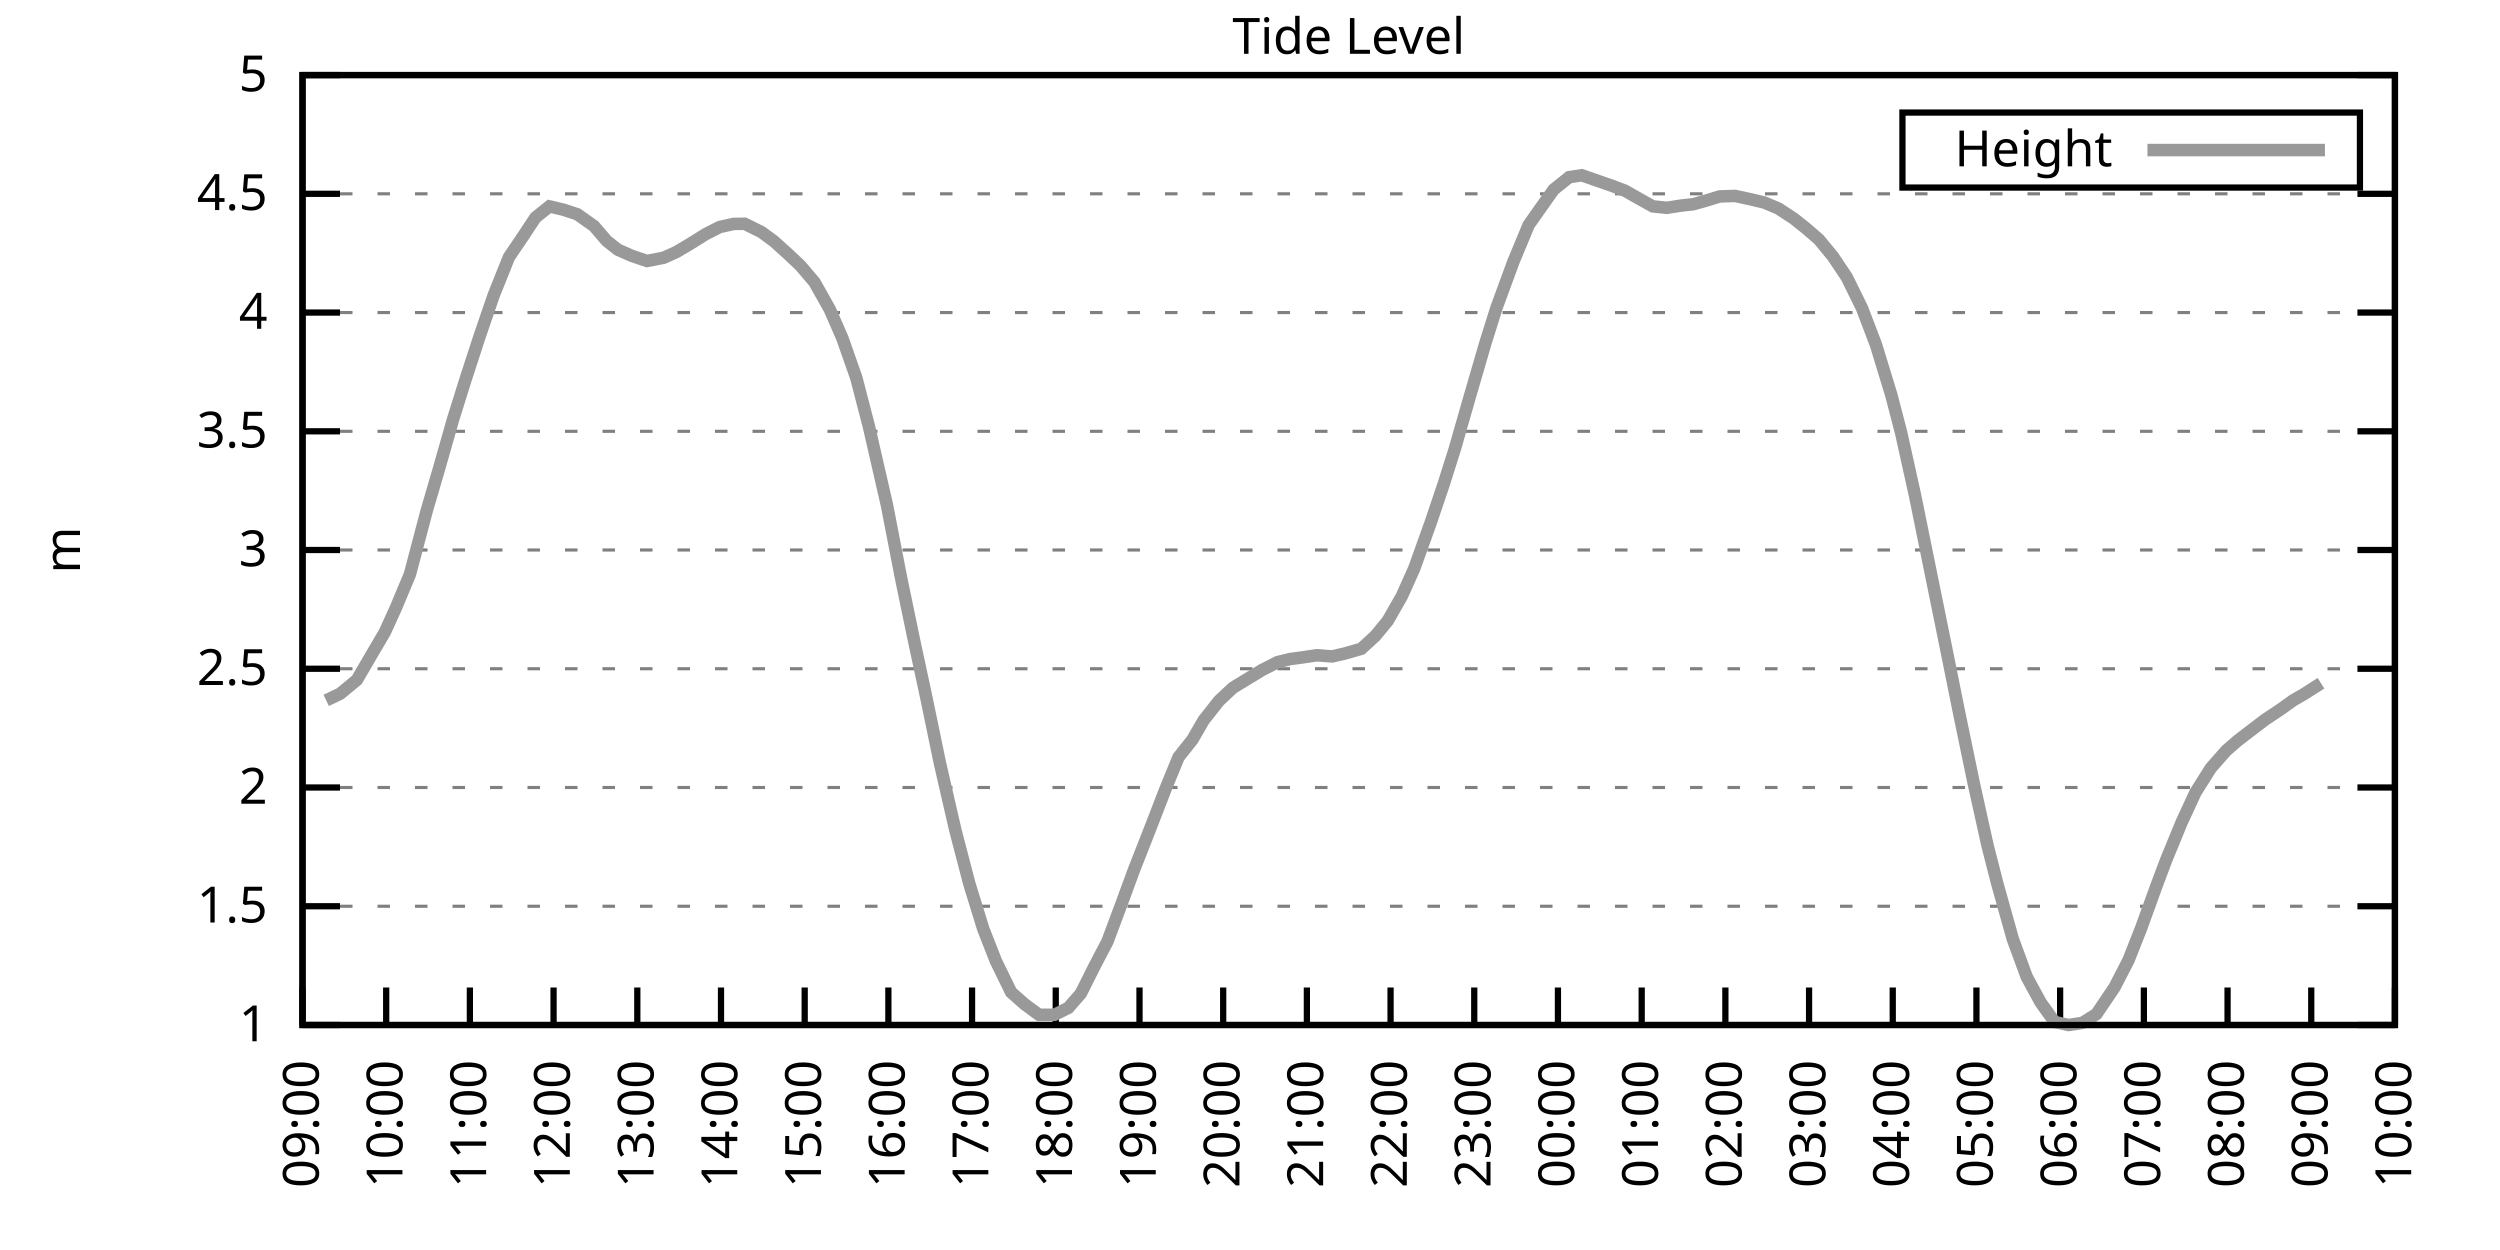
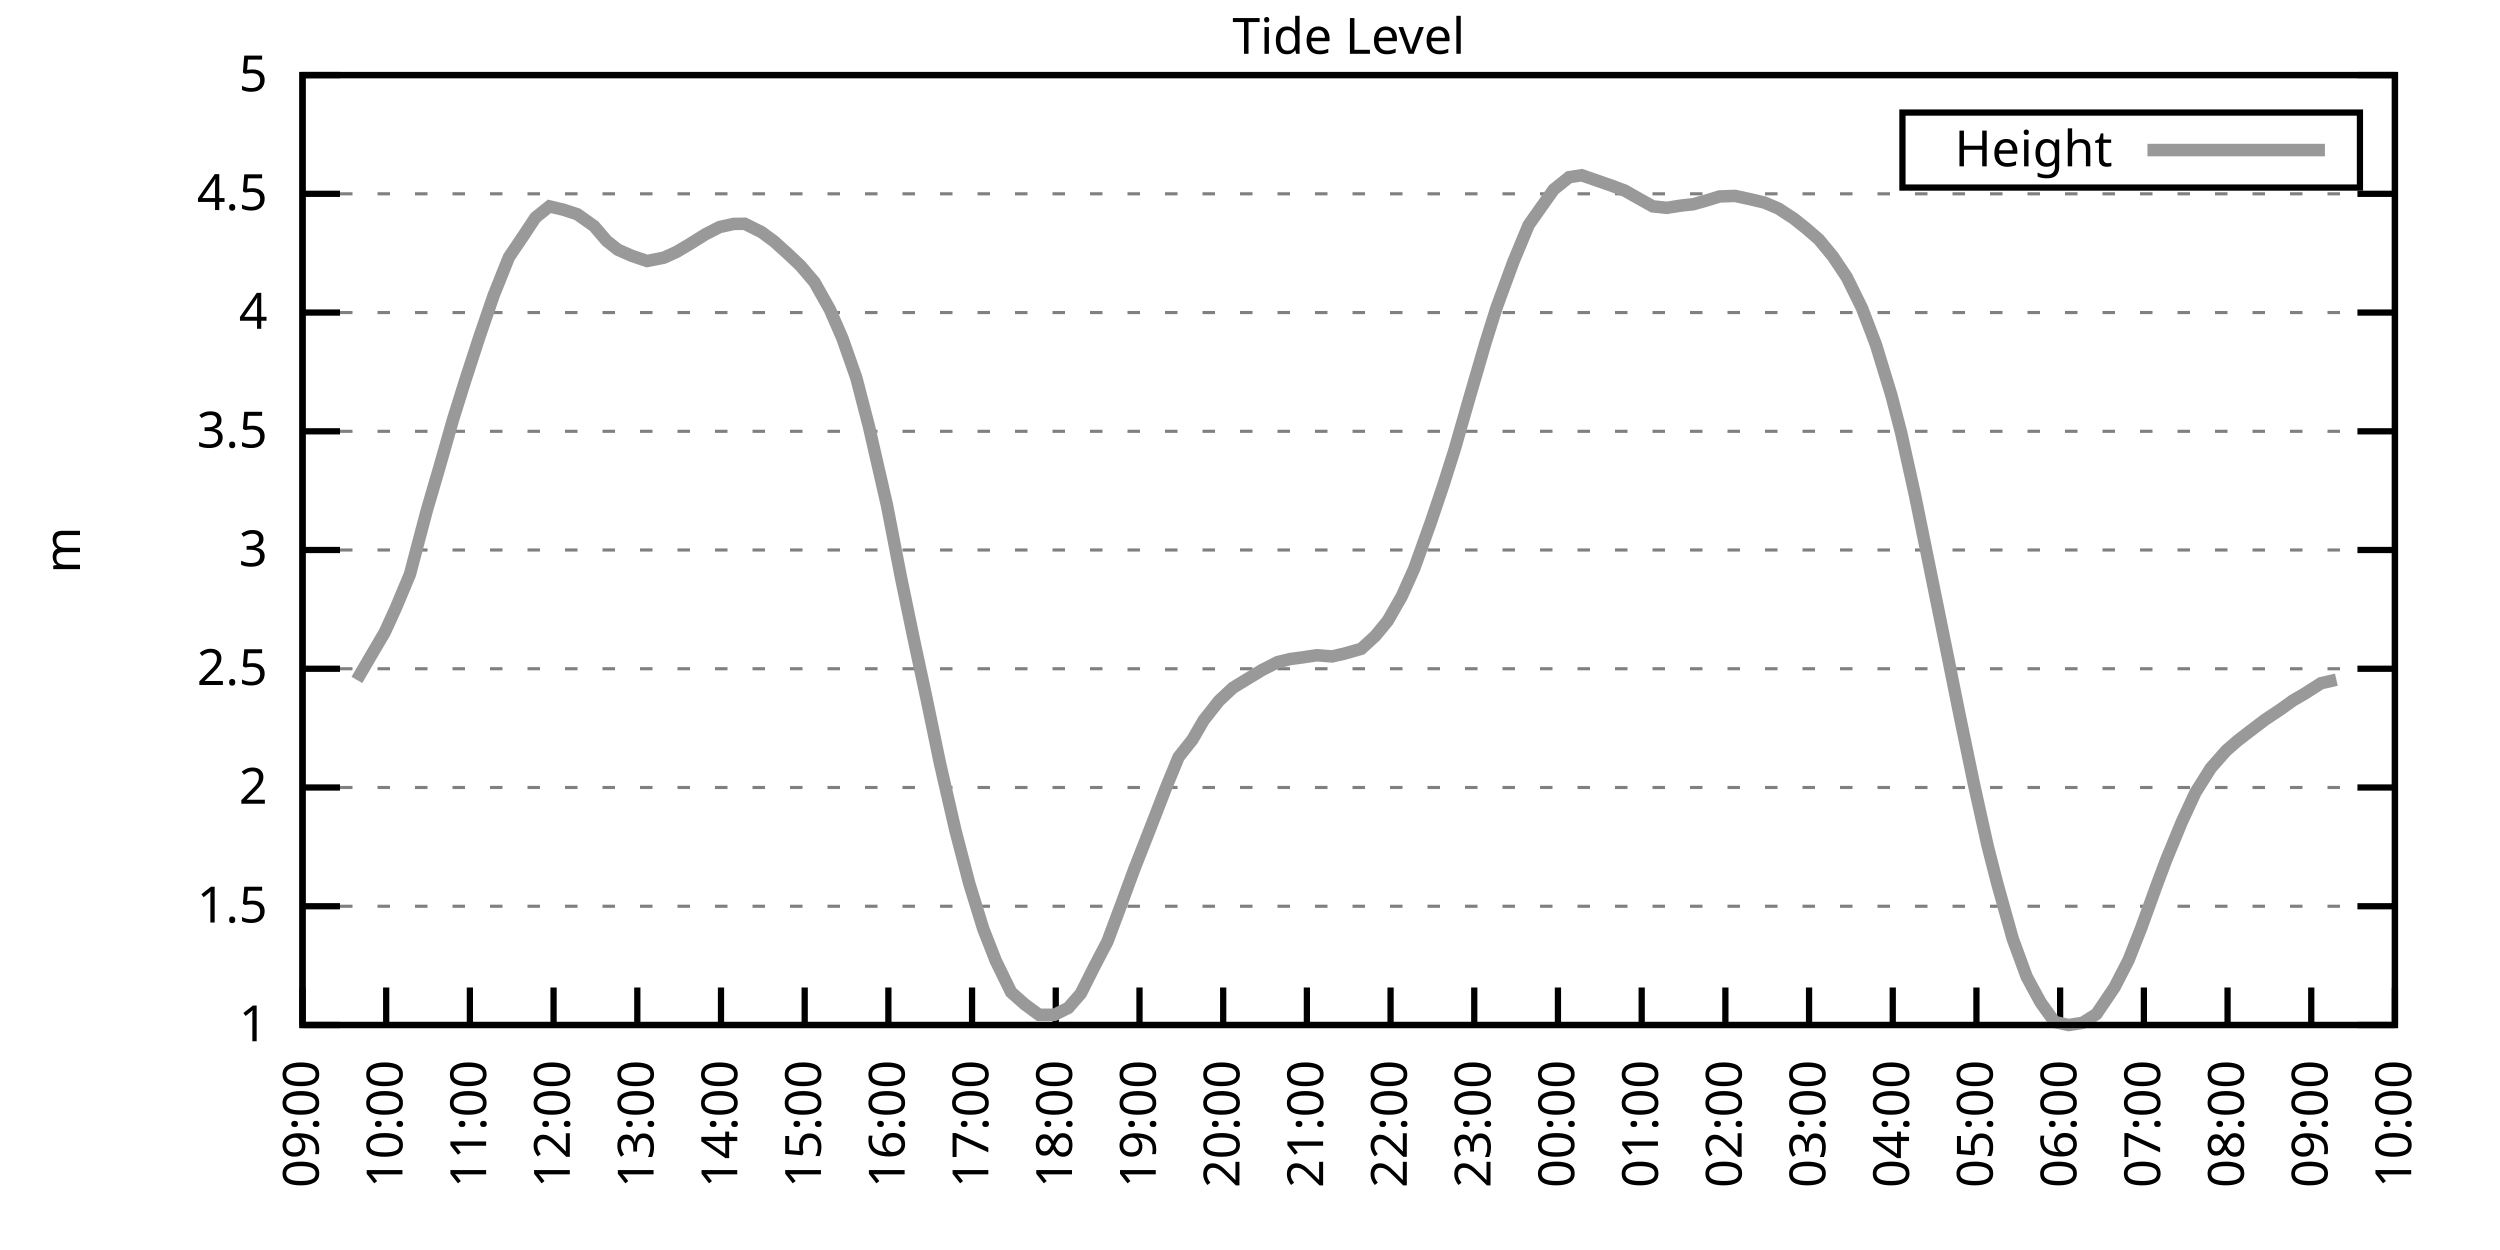
<svg xmlns="http://www.w3.org/2000/svg" xmlns:xlink="http://www.w3.org/1999/xlink" width="400" height="200" viewBox="0 0 400 200">
  <g id="gnuplot_canvas">
    <rect x="0" y="0" width="400" height="200" fill="none" />
    <defs>
      <circle id="gpDot" r="0.5" stroke-width="0.5" stroke="currentColor" />
      <path id="gpPt0" stroke-width="0.333" stroke="currentColor" d="M-1,0 h2 M0,-1 v2" />
      <path id="gpPt1" stroke-width="0.333" stroke="currentColor" d="M-1,-1 L1,1 M1,-1 L-1,1" />
      <path id="gpPt2" stroke-width="0.333" stroke="currentColor" d="M-1,0 L1,0 M0,-1 L0,1 M-1,-1 L1,1 M-1,1 L1,-1" />
      <rect id="gpPt3" stroke-width="0.333" stroke="currentColor" x="-1" y="-1" width="2" height="2" />
      <rect id="gpPt4" stroke-width="0.333" stroke="currentColor" fill="currentColor" x="-1" y="-1" width="2" height="2" />
      <circle id="gpPt5" stroke-width="0.333" stroke="currentColor" cx="0" cy="0" r="1" />
      <use xlink:href="#gpPt5" id="gpPt6" fill="currentColor" stroke="none" />
      <path id="gpPt7" stroke-width="0.333" stroke="currentColor" d="M0,-1.33 L-1.33,0.67 L1.33,0.67 z" />
      <use xlink:href="#gpPt7" id="gpPt8" fill="currentColor" stroke="none" />
      <use xlink:href="#gpPt7" id="gpPt9" stroke="currentColor" transform="rotate(180)" />
      <use xlink:href="#gpPt9" id="gpPt10" fill="currentColor" stroke="none" />
      <use xlink:href="#gpPt3" id="gpPt11" stroke="currentColor" transform="rotate(45)" />
      <use xlink:href="#gpPt11" id="gpPt12" fill="currentColor" stroke="none" />
      <path id="gpPt13" stroke-width="0.333" stroke="currentColor" d="M0,1.330 L1.265,0.411 L0.782,-1.067 L-0.782,-1.076 L-1.265,0.411 z" />
      <use xlink:href="#gpPt13" id="gpPt14" fill="currentColor" stroke="none" />
      <filter id="textbox" filterUnits="objectBoundingBox" x="0" y="0" height="1" width="1">
        <feFlood flood-color="white" flood-opacity="1" result="bgnd" />
        <feComposite in="SourceGraphic" in2="bgnd" operator="atop" />
      </filter>
      <filter id="greybox" filterUnits="objectBoundingBox" x="0" y="0" height="1" width="1">
        <feFlood flood-color="lightgrey" flood-opacity="1" result="grey" />
        <feComposite in="SourceGraphic" in2="grey" operator="atop" />
      </filter>
    </defs>
    <g fill="none" color="white" stroke="currentColor" stroke-width="1.00" stroke-linecap="butt" stroke-linejoin="miter">
</g>
    <g fill="none" color="black" stroke="currentColor" stroke-width="1.00" stroke-linecap="butt" stroke-linejoin="miter">
      <g stroke="none" shape-rendering="crispEdges">
        <polygon fill="rgb(255, 255, 255)" points="48.40,164.00 383.18,164.00 383.18,12.02 48.40,12.02 " />
      </g>
    </g>
    <g fill="none" color="black" stroke="currentColor" stroke-width="1.00" stroke-linecap="butt" stroke-linejoin="miter">
</g>
    <g fill="none" color="black" stroke="black" stroke-width="0.50" stroke-linecap="butt" stroke-linejoin="miter">
</g>
    <g fill="none" color="gray" stroke="currentColor" stroke-width="0.50" stroke-linecap="butt" stroke-linejoin="miter">
      <path stroke="gray" stroke-dasharray="2,4" class="gridline" d="M48.40,164.00 L383.19,164.00  " />
    </g>
    <g fill="none" color="gray" stroke="gray" stroke-width="1.00" stroke-linecap="butt" stroke-linejoin="miter">
</g>
    <g fill="none" color="black" stroke="currentColor" stroke-width="1.00" stroke-linecap="butt" stroke-linejoin="miter">
      <path stroke="black" d="M48.40,164.00 L54.40,164.00 M383.19,164.00 L377.19,164.00  " />
      <g transform="translate(42.80,166.60)" stroke="none" fill="black" font-family="Sans" font-size="8.00" text-anchor="end">
        <text>
          <tspan font-family="Sans"> 1</tspan>
        </text>
      </g>
    </g>
    <g fill="none" color="black" stroke="currentColor" stroke-width="1.00" stroke-linecap="butt" stroke-linejoin="miter">
</g>
    <g fill="none" color="black" stroke="black" stroke-width="0.50" stroke-linecap="butt" stroke-linejoin="miter">
</g>
    <g fill="none" color="gray" stroke="currentColor" stroke-width="0.50" stroke-linecap="butt" stroke-linejoin="miter">
      <path stroke="gray" stroke-dasharray="2,4" class="gridline" d="M48.40,145.00 L383.19,145.00  " />
    </g>
    <g fill="none" color="gray" stroke="gray" stroke-width="1.00" stroke-linecap="butt" stroke-linejoin="miter">
</g>
    <g fill="none" color="black" stroke="currentColor" stroke-width="1.00" stroke-linecap="butt" stroke-linejoin="miter">
      <path stroke="black" d="M48.40,145.00 L54.40,145.00 M383.19,145.00 L377.19,145.00  " />
      <g transform="translate(42.80,147.60)" stroke="none" fill="black" font-family="Sans" font-size="8.00" text-anchor="end">
        <text>
          <tspan font-family="Sans"> 1.5</tspan>
        </text>
      </g>
    </g>
    <g fill="none" color="black" stroke="currentColor" stroke-width="1.00" stroke-linecap="butt" stroke-linejoin="miter">
</g>
    <g fill="none" color="black" stroke="black" stroke-width="0.50" stroke-linecap="butt" stroke-linejoin="miter">
</g>
    <g fill="none" color="gray" stroke="currentColor" stroke-width="0.50" stroke-linecap="butt" stroke-linejoin="miter">
      <path stroke="gray" stroke-dasharray="2,4" class="gridline" d="M48.40,126.00 L383.19,126.00  " />
    </g>
    <g fill="none" color="gray" stroke="gray" stroke-width="1.00" stroke-linecap="butt" stroke-linejoin="miter">
</g>
    <g fill="none" color="black" stroke="currentColor" stroke-width="1.00" stroke-linecap="butt" stroke-linejoin="miter">
      <path stroke="black" d="M48.40,126.00 L54.40,126.00 M383.19,126.00 L377.19,126.00  " />
      <g transform="translate(42.80,128.60)" stroke="none" fill="black" font-family="Sans" font-size="8.00" text-anchor="end">
        <text>
          <tspan font-family="Sans"> 2</tspan>
        </text>
      </g>
    </g>
    <g fill="none" color="black" stroke="currentColor" stroke-width="1.00" stroke-linecap="butt" stroke-linejoin="miter">
</g>
    <g fill="none" color="black" stroke="black" stroke-width="0.50" stroke-linecap="butt" stroke-linejoin="miter">
</g>
    <g fill="none" color="gray" stroke="currentColor" stroke-width="0.50" stroke-linecap="butt" stroke-linejoin="miter">
      <path stroke="gray" stroke-dasharray="2,4" class="gridline" d="M48.40,107.00 L383.19,107.00  " />
    </g>
    <g fill="none" color="gray" stroke="gray" stroke-width="1.00" stroke-linecap="butt" stroke-linejoin="miter">
</g>
    <g fill="none" color="black" stroke="currentColor" stroke-width="1.00" stroke-linecap="butt" stroke-linejoin="miter">
      <path stroke="black" d="M48.40,107.00 L54.40,107.00 M383.19,107.00 L377.19,107.00  " />
      <g transform="translate(42.80,109.60)" stroke="none" fill="black" font-family="Sans" font-size="8.00" text-anchor="end">
        <text>
          <tspan font-family="Sans"> 2.5</tspan>
        </text>
      </g>
    </g>
    <g fill="none" color="black" stroke="currentColor" stroke-width="1.00" stroke-linecap="butt" stroke-linejoin="miter">
</g>
    <g fill="none" color="black" stroke="black" stroke-width="0.50" stroke-linecap="butt" stroke-linejoin="miter">
</g>
    <g fill="none" color="gray" stroke="currentColor" stroke-width="0.50" stroke-linecap="butt" stroke-linejoin="miter">
      <path stroke="gray" stroke-dasharray="2,4" class="gridline" d="M48.40,88.00 L383.19,88.00  " />
    </g>
    <g fill="none" color="gray" stroke="gray" stroke-width="1.00" stroke-linecap="butt" stroke-linejoin="miter">
</g>
    <g fill="none" color="black" stroke="currentColor" stroke-width="1.00" stroke-linecap="butt" stroke-linejoin="miter">
      <path stroke="black" d="M48.40,88.00 L54.40,88.00 M383.19,88.00 L377.19,88.00  " />
      <g transform="translate(42.80,90.60)" stroke="none" fill="black" font-family="Sans" font-size="8.00" text-anchor="end">
        <text>
          <tspan font-family="Sans"> 3</tspan>
        </text>
      </g>
    </g>
    <g fill="none" color="black" stroke="currentColor" stroke-width="1.00" stroke-linecap="butt" stroke-linejoin="miter">
</g>
    <g fill="none" color="black" stroke="black" stroke-width="0.50" stroke-linecap="butt" stroke-linejoin="miter">
</g>
    <g fill="none" color="gray" stroke="currentColor" stroke-width="0.50" stroke-linecap="butt" stroke-linejoin="miter">
      <path stroke="gray" stroke-dasharray="2,4" class="gridline" d="M48.40,69.01 L383.19,69.01  " />
    </g>
    <g fill="none" color="gray" stroke="gray" stroke-width="1.00" stroke-linecap="butt" stroke-linejoin="miter">
</g>
    <g fill="none" color="black" stroke="currentColor" stroke-width="1.00" stroke-linecap="butt" stroke-linejoin="miter">
      <path stroke="black" d="M48.40,69.01 L54.40,69.01 M383.19,69.01 L377.19,69.01  " />
      <g transform="translate(42.80,71.61)" stroke="none" fill="black" font-family="Sans" font-size="8.00" text-anchor="end">
        <text>
          <tspan font-family="Sans"> 3.5</tspan>
        </text>
      </g>
    </g>
    <g fill="none" color="black" stroke="currentColor" stroke-width="1.00" stroke-linecap="butt" stroke-linejoin="miter">
</g>
    <g fill="none" color="black" stroke="black" stroke-width="0.50" stroke-linecap="butt" stroke-linejoin="miter">
</g>
    <g fill="none" color="gray" stroke="currentColor" stroke-width="0.50" stroke-linecap="butt" stroke-linejoin="miter">
      <path stroke="gray" stroke-dasharray="2,4" class="gridline" d="M48.40,50.01 L383.19,50.01  " />
    </g>
    <g fill="none" color="gray" stroke="gray" stroke-width="1.00" stroke-linecap="butt" stroke-linejoin="miter">
</g>
    <g fill="none" color="black" stroke="currentColor" stroke-width="1.00" stroke-linecap="butt" stroke-linejoin="miter">
      <path stroke="black" d="M48.40,50.01 L54.40,50.01 M383.19,50.01 L377.19,50.01  " />
      <g transform="translate(42.80,52.61)" stroke="none" fill="black" font-family="Sans" font-size="8.00" text-anchor="end">
        <text>
          <tspan font-family="Sans"> 4</tspan>
        </text>
      </g>
    </g>
    <g fill="none" color="black" stroke="currentColor" stroke-width="1.00" stroke-linecap="butt" stroke-linejoin="miter">
</g>
    <g fill="none" color="black" stroke="black" stroke-width="0.50" stroke-linecap="butt" stroke-linejoin="miter">
</g>
    <g fill="none" color="gray" stroke="currentColor" stroke-width="0.50" stroke-linecap="butt" stroke-linejoin="miter">
      <path stroke="gray" stroke-dasharray="2,4" class="gridline" d="M48.40,31.01 L383.19,31.01  " />
    </g>
    <g fill="none" color="gray" stroke="gray" stroke-width="1.00" stroke-linecap="butt" stroke-linejoin="miter">
</g>
    <g fill="none" color="black" stroke="currentColor" stroke-width="1.00" stroke-linecap="butt" stroke-linejoin="miter">
      <path stroke="black" d="M48.40,31.01 L54.40,31.01 M383.19,31.01 L377.19,31.01  " />
      <g transform="translate(42.80,33.61)" stroke="none" fill="black" font-family="Sans" font-size="8.00" text-anchor="end">
        <text>
          <tspan font-family="Sans"> 4.5</tspan>
        </text>
      </g>
    </g>
    <g fill="none" color="black" stroke="currentColor" stroke-width="1.00" stroke-linecap="butt" stroke-linejoin="miter">
</g>
    <g fill="none" color="black" stroke="black" stroke-width="0.50" stroke-linecap="butt" stroke-linejoin="miter">
</g>
    <g fill="none" color="gray" stroke="currentColor" stroke-width="0.50" stroke-linecap="butt" stroke-linejoin="miter">
      <path stroke="gray" stroke-dasharray="2,4" class="gridline" d="M48.40,12.01 L383.19,12.01  " />
    </g>
    <g fill="none" color="gray" stroke="gray" stroke-width="1.00" stroke-linecap="butt" stroke-linejoin="miter">
</g>
    <g fill="none" color="black" stroke="currentColor" stroke-width="1.00" stroke-linecap="butt" stroke-linejoin="miter">
      <path stroke="black" d="M48.40,12.01 L54.40,12.01 M383.19,12.01 L377.19,12.01  " />
      <g transform="translate(42.80,14.61)" stroke="none" fill="black" font-family="Sans" font-size="8.00" text-anchor="end">
        <text>
          <tspan font-family="Sans"> 5</tspan>
        </text>
      </g>
    </g>
    <g fill="none" color="black" stroke="currentColor" stroke-width="1.00" stroke-linecap="butt" stroke-linejoin="miter">
      <path stroke="black" d="M48.40,164.00 L48.40,158.00  " />
      <g transform="translate(51.00,169.60) rotate(270.00)" stroke="none" fill="black" font-family="Sans" font-size="8.00" text-anchor="end">
        <text>
          <tspan font-family="Sans">09:00</tspan>
        </text>
      </g>
    </g>
    <g fill="none" color="black" stroke="currentColor" stroke-width="1.00" stroke-linecap="butt" stroke-linejoin="miter">
      <path stroke="black" d="M61.79,164.00 L61.79,158.00  " />
      <g transform="translate(64.39,169.60) rotate(270.00)" stroke="none" fill="black" font-family="Sans" font-size="8.00" text-anchor="end">
        <text>
          <tspan font-family="Sans">10:00</tspan>
        </text>
      </g>
    </g>
    <g fill="none" color="black" stroke="currentColor" stroke-width="1.00" stroke-linecap="butt" stroke-linejoin="miter">
      <path stroke="black" d="M75.18,164.00 L75.18,158.00  " />
      <g transform="translate(77.78,169.60) rotate(270.00)" stroke="none" fill="black" font-family="Sans" font-size="8.00" text-anchor="end">
        <text>
          <tspan font-family="Sans">11:00</tspan>
        </text>
      </g>
    </g>
    <g fill="none" color="black" stroke="currentColor" stroke-width="1.00" stroke-linecap="butt" stroke-linejoin="miter">
      <path stroke="black" d="M88.57,164.00 L88.57,158.00  " />
      <g transform="translate(91.17,169.60) rotate(270.00)" stroke="none" fill="black" font-family="Sans" font-size="8.00" text-anchor="end">
        <text>
          <tspan font-family="Sans">12:00</tspan>
        </text>
      </g>
    </g>
    <g fill="none" color="black" stroke="currentColor" stroke-width="1.00" stroke-linecap="butt" stroke-linejoin="miter">
      <path stroke="black" d="M101.97,164.00 L101.97,158.00  " />
      <g transform="translate(104.57,169.60) rotate(270.00)" stroke="none" fill="black" font-family="Sans" font-size="8.00" text-anchor="end">
        <text>
          <tspan font-family="Sans">13:00</tspan>
        </text>
      </g>
    </g>
    <g fill="none" color="black" stroke="currentColor" stroke-width="1.00" stroke-linecap="butt" stroke-linejoin="miter">
      <path stroke="black" d="M115.36,164.00 L115.36,158.00  " />
      <g transform="translate(117.96,169.60) rotate(270.00)" stroke="none" fill="black" font-family="Sans" font-size="8.00" text-anchor="end">
        <text>
          <tspan font-family="Sans">14:00</tspan>
        </text>
      </g>
    </g>
    <g fill="none" color="black" stroke="currentColor" stroke-width="1.00" stroke-linecap="butt" stroke-linejoin="miter">
      <path stroke="black" d="M128.75,164.00 L128.75,158.00  " />
      <g transform="translate(131.35,169.60) rotate(270.00)" stroke="none" fill="black" font-family="Sans" font-size="8.00" text-anchor="end">
        <text>
          <tspan font-family="Sans">15:00</tspan>
        </text>
      </g>
    </g>
    <g fill="none" color="black" stroke="currentColor" stroke-width="1.00" stroke-linecap="butt" stroke-linejoin="miter">
      <path stroke="black" d="M142.14,164.00 L142.14,158.00  " />
      <g transform="translate(144.74,169.60) rotate(270.00)" stroke="none" fill="black" font-family="Sans" font-size="8.00" text-anchor="end">
        <text>
          <tspan font-family="Sans">16:00</tspan>
        </text>
      </g>
    </g>
    <g fill="none" color="black" stroke="currentColor" stroke-width="1.00" stroke-linecap="butt" stroke-linejoin="miter">
      <path stroke="black" d="M155.53,164.00 L155.53,158.00  " />
      <g transform="translate(158.13,169.60) rotate(270.00)" stroke="none" fill="black" font-family="Sans" font-size="8.00" text-anchor="end">
        <text>
          <tspan font-family="Sans">17:00</tspan>
        </text>
      </g>
    </g>
    <g fill="none" color="black" stroke="currentColor" stroke-width="1.00" stroke-linecap="butt" stroke-linejoin="miter">
      <path stroke="black" d="M168.92,164.00 L168.92,158.00  " />
      <g transform="translate(171.52,169.60) rotate(270.00)" stroke="none" fill="black" font-family="Sans" font-size="8.00" text-anchor="end">
        <text>
          <tspan font-family="Sans">18:00</tspan>
        </text>
      </g>
    </g>
    <g fill="none" color="black" stroke="currentColor" stroke-width="1.00" stroke-linecap="butt" stroke-linejoin="miter">
      <path stroke="black" d="M182.32,164.00 L182.32,158.00  " />
      <g transform="translate(184.92,169.60) rotate(270.00)" stroke="none" fill="black" font-family="Sans" font-size="8.00" text-anchor="end">
        <text>
          <tspan font-family="Sans">19:00</tspan>
        </text>
      </g>
    </g>
    <g fill="none" color="black" stroke="currentColor" stroke-width="1.00" stroke-linecap="butt" stroke-linejoin="miter">
      <path stroke="black" d="M195.71,164.00 L195.71,158.00  " />
      <g transform="translate(198.31,169.60) rotate(270.00)" stroke="none" fill="black" font-family="Sans" font-size="8.00" text-anchor="end">
        <text>
          <tspan font-family="Sans">20:00</tspan>
        </text>
      </g>
    </g>
    <g fill="none" color="black" stroke="currentColor" stroke-width="1.00" stroke-linecap="butt" stroke-linejoin="miter">
      <path stroke="black" d="M209.10,164.00 L209.10,158.00  " />
      <g transform="translate(211.70,169.60) rotate(270.00)" stroke="none" fill="black" font-family="Sans" font-size="8.00" text-anchor="end">
        <text>
          <tspan font-family="Sans">21:00</tspan>
        </text>
      </g>
    </g>
    <g fill="none" color="black" stroke="currentColor" stroke-width="1.00" stroke-linecap="butt" stroke-linejoin="miter">
      <path stroke="black" d="M222.49,164.00 L222.49,158.00  " />
      <g transform="translate(225.09,169.60) rotate(270.00)" stroke="none" fill="black" font-family="Sans" font-size="8.00" text-anchor="end">
        <text>
          <tspan font-family="Sans">22:00</tspan>
        </text>
      </g>
    </g>
    <g fill="none" color="black" stroke="currentColor" stroke-width="1.00" stroke-linecap="butt" stroke-linejoin="miter">
      <path stroke="black" d="M235.88,164.00 L235.88,158.00  " />
      <g transform="translate(238.48,169.60) rotate(270.00)" stroke="none" fill="black" font-family="Sans" font-size="8.00" text-anchor="end">
        <text>
          <tspan font-family="Sans">23:00</tspan>
        </text>
      </g>
    </g>
    <g fill="none" color="black" stroke="currentColor" stroke-width="1.00" stroke-linecap="butt" stroke-linejoin="miter">
      <path stroke="black" d="M249.27,164.00 L249.27,158.00  " />
      <g transform="translate(251.87,169.60) rotate(270.00)" stroke="none" fill="black" font-family="Sans" font-size="8.00" text-anchor="end">
        <text>
          <tspan font-family="Sans">00:00</tspan>
        </text>
      </g>
    </g>
    <g fill="none" color="black" stroke="currentColor" stroke-width="1.00" stroke-linecap="butt" stroke-linejoin="miter">
      <path stroke="black" d="M262.67,164.00 L262.67,158.00  " />
      <g transform="translate(265.27,169.60) rotate(270.00)" stroke="none" fill="black" font-family="Sans" font-size="8.00" text-anchor="end">
        <text>
          <tspan font-family="Sans">01:00</tspan>
        </text>
      </g>
    </g>
    <g fill="none" color="black" stroke="currentColor" stroke-width="1.00" stroke-linecap="butt" stroke-linejoin="miter">
      <path stroke="black" d="M276.06,164.00 L276.06,158.00  " />
      <g transform="translate(278.66,169.60) rotate(270.00)" stroke="none" fill="black" font-family="Sans" font-size="8.00" text-anchor="end">
        <text>
          <tspan font-family="Sans">02:00</tspan>
        </text>
      </g>
    </g>
    <g fill="none" color="black" stroke="currentColor" stroke-width="1.00" stroke-linecap="butt" stroke-linejoin="miter">
      <path stroke="black" d="M289.45,164.00 L289.45,158.00  " />
      <g transform="translate(292.05,169.60) rotate(270.00)" stroke="none" fill="black" font-family="Sans" font-size="8.00" text-anchor="end">
        <text>
          <tspan font-family="Sans">03:00</tspan>
        </text>
      </g>
    </g>
    <g fill="none" color="black" stroke="currentColor" stroke-width="1.00" stroke-linecap="butt" stroke-linejoin="miter">
      <path stroke="black" d="M302.84,164.00 L302.84,158.00  " />
      <g transform="translate(305.44,169.60) rotate(270.00)" stroke="none" fill="black" font-family="Sans" font-size="8.00" text-anchor="end">
        <text>
          <tspan font-family="Sans">04:00</tspan>
        </text>
      </g>
    </g>
    <g fill="none" color="black" stroke="currentColor" stroke-width="1.00" stroke-linecap="butt" stroke-linejoin="miter">
      <path stroke="black" d="M316.23,164.00 L316.23,158.00  " />
      <g transform="translate(318.83,169.60) rotate(270.00)" stroke="none" fill="black" font-family="Sans" font-size="8.00" text-anchor="end">
        <text>
          <tspan font-family="Sans">05:00</tspan>
        </text>
      </g>
    </g>
    <g fill="none" color="black" stroke="currentColor" stroke-width="1.00" stroke-linecap="butt" stroke-linejoin="miter">
      <path stroke="black" d="M329.62,164.00 L329.62,158.00  " />
      <g transform="translate(332.22,169.60) rotate(270.00)" stroke="none" fill="black" font-family="Sans" font-size="8.00" text-anchor="end">
        <text>
          <tspan font-family="Sans">06:00</tspan>
        </text>
      </g>
    </g>
    <g fill="none" color="black" stroke="currentColor" stroke-width="1.00" stroke-linecap="butt" stroke-linejoin="miter">
      <path stroke="black" d="M343.02,164.00 L343.02,158.00  " />
      <g transform="translate(345.62,169.60) rotate(270.00)" stroke="none" fill="black" font-family="Sans" font-size="8.00" text-anchor="end">
        <text>
          <tspan font-family="Sans">07:00</tspan>
        </text>
      </g>
    </g>
    <g fill="none" color="black" stroke="currentColor" stroke-width="1.00" stroke-linecap="butt" stroke-linejoin="miter">
      <path stroke="black" d="M356.41,164.00 L356.41,158.00  " />
      <g transform="translate(359.01,169.60) rotate(270.00)" stroke="none" fill="black" font-family="Sans" font-size="8.00" text-anchor="end">
        <text>
          <tspan font-family="Sans">08:00</tspan>
        </text>
      </g>
    </g>
    <g fill="none" color="black" stroke="currentColor" stroke-width="1.00" stroke-linecap="butt" stroke-linejoin="miter">
      <path stroke="black" d="M369.80,164.00 L369.80,158.00  " />
      <g transform="translate(372.40,169.60) rotate(270.00)" stroke="none" fill="black" font-family="Sans" font-size="8.00" text-anchor="end">
        <text>
          <tspan font-family="Sans">09:00</tspan>
        </text>
      </g>
    </g>
    <g fill="none" color="black" stroke="currentColor" stroke-width="1.00" stroke-linecap="butt" stroke-linejoin="miter">
      <path stroke="black" d="M383.19,164.00 L383.19,158.00  " />
      <g transform="translate(385.79,169.60) rotate(270.00)" stroke="none" fill="black" font-family="Sans" font-size="8.00" text-anchor="end">
        <text>
          <tspan font-family="Sans">10:00</tspan>
        </text>
      </g>
    </g>
    <g fill="none" color="black" stroke="currentColor" stroke-width="1.00" stroke-linecap="butt" stroke-linejoin="miter">
</g>
    <g fill="none" color="black" stroke="currentColor" stroke-width="1.00" stroke-linecap="butt" stroke-linejoin="miter">
      <path stroke="black" d="M48.40,12.01 L48.40,164.00 L383.19,164.00 L383.19,12.01 L48.40,12.01 Z  " />
    </g>
    <g fill="none" color="black" stroke="currentColor" stroke-width="1.00" stroke-linecap="butt" stroke-linejoin="miter">
</g>
    <g fill="none" color="black" stroke="currentColor" stroke-width="1.00" stroke-linecap="butt" stroke-linejoin="miter">
      <path stroke="black" d="M304.39,30.01 L304.39,18.01 L377.59,18.01 L377.59,30.01 L304.39,30.01 Z  " />
    </g>
    <g id="Tide_level_plot_1">
      <g fill="none" color="white" stroke="black" stroke-width="2.00" stroke-linecap="butt" stroke-linejoin="miter">
</g>
      <g fill="none" color="black" stroke="currentColor" stroke-width="2.00" stroke-linecap="butt" stroke-linejoin="miter">
        <g transform="translate(337.99,26.61)" stroke="none" fill="black" font-family="Sans" font-size="8.00" text-anchor="end">
          <text>
            <tspan font-family="Sans">Height</tspan>
          </text>
        </g>
      </g>
      <g fill="none" color="black" stroke="currentColor" stroke-width="2.00" stroke-linecap="butt" stroke-linejoin="miter">
-         <path stroke="rgb(153, 153, 153)" d="M343.59,24.01 L371.99,24.01 M52.19,112.06 L54.43,110.99 L57.10,108.79 L59.34,104.95 L61.57,101.15 L63.35,97.24   L65.59,91.88 L68.26,81.77 L70.27,74.90 L72.50,67.07 L74.51,60.65 L76.75,53.77 L78.98,47.27 L81.43,41.15   L83.66,37.85 L85.67,34.81 L87.91,33.02 L90.14,33.55 L92.37,34.28 L95.05,36.18 L97.06,38.53 L98.84,39.94   L101.07,40.93 L103.53,41.76 L106.21,41.23 L108.22,40.32 L110.22,39.14 L112.90,37.47 L115.13,36.33 L117.37,35.83   L119.15,35.80 L121.83,37.13 L123.84,38.61 L126.07,40.62 L128.08,42.52 L130.31,45.14 L132.77,49.51 L134.78,54.11   L137.01,60.46 L139.02,68.21 L141.92,80.86 L144.15,92.37 L146.16,102.06 L148.17,111.41 L150.40,122.16 L152.85,132.80   L155.09,141.39 L157.32,148.61 L159.33,153.74 L161.78,158.76 L164.01,160.73 L166.25,162.37 L168.70,162.37 L170.93,161.26   L172.94,158.95 L175.17,154.50 L177.18,150.66 L179.41,144.70 L181.42,139.23 L183.88,132.96 L186.56,126.04 L188.57,121.14   L190.80,118.33 L192.58,115.25 L195.04,112.13 L197.27,110.04 L199.50,108.68 L201.96,107.19 L204.41,105.94 L206.42,105.45   L208.43,105.18 L210.66,104.84 L213.12,105.03 L215.13,104.57 L217.80,103.81 L220.04,101.76 L222.04,99.33 L224.28,95.41   L226.29,90.93 L228.96,83.48 L230.97,77.52 L232.76,71.86 L235.21,63.31 L237.67,54.87 L239.45,49.21 L242.13,41.91   L244.59,35.99 L246.60,33.14 L248.60,30.32 L251.06,28.35 L253.07,28.04 L257.98,29.75 L259.99,30.51 L262.00,31.65   L264.45,33.02 L266.68,33.25 L269.14,32.87 L270.92,32.68 L272.93,32.11 L275.16,31.43 L277.62,31.35 L280.07,31.88   L282.31,32.41 L284.54,33.36 L286.99,34.96 L289.00,36.56 L291.01,38.30 L293.24,41.00 L295.48,44.35 L297.93,49.32   L300.16,55.18 L302.62,63.23 L304.18,69.23 L306.41,79.30 L309.31,93.55 L311.32,103.43 L313.55,114.49 L315.79,125.28   L318.02,135.35 L319.58,141.43 L322.04,150.21 L324.27,156.29 L326.50,160.39 L328.73,163.51 L330.96,164.00 L333.19,163.66   L335.43,162.25 L338.33,157.96 L340.56,153.63 L342.57,148.54 L345.02,141.77 L346.59,137.59 L349.04,131.63 L351.27,126.80   L353.73,122.89 L356.18,120.11 L357.97,118.55 L359.98,117.00 L362.43,115.14 L364.89,113.50 L366.90,112.06 L368.68,111.03   L371.36,109.32  " />
+         <path stroke="rgb(153, 153, 153)" d="M343.59,24.01 L371.99,24.01 M57.10,108.79 L59.34,104.95 L61.57,101.15 L63.35,97.24 L65.59,91.88 L68.26,81.77   L70.27,74.90 L72.50,67.07 L74.51,60.65 L76.75,53.77 L78.98,47.27 L81.43,41.15 L83.66,37.85 L85.67,34.81   L87.91,33.02 L90.14,33.55 L92.37,34.28 L95.05,36.18 L97.06,38.53 L98.84,39.94 L101.07,40.93 L103.53,41.76   L106.21,41.23 L108.22,40.32 L110.22,39.14 L112.90,37.47 L115.13,36.33 L117.37,35.83 L119.15,35.80 L121.83,37.13   L123.84,38.61 L126.07,40.62 L128.08,42.52 L130.31,45.14 L132.77,49.51 L134.78,54.11 L137.01,60.46 L139.02,68.21   L141.92,80.86 L144.15,92.37 L146.16,102.06 L148.17,111.41 L150.40,122.16 L152.85,132.80 L155.09,141.39 L157.32,148.61   L159.33,153.74 L161.78,158.76 L164.01,160.73 L166.25,162.37 L168.70,162.37 L170.93,161.26 L172.94,158.95 L175.17,154.50   L177.18,150.66 L179.41,144.70 L181.42,139.23 L183.88,132.96 L186.56,126.04 L188.57,121.14 L190.80,118.33 L192.58,115.25   L195.04,112.13 L197.27,110.04 L199.50,108.68 L201.96,107.19 L204.41,105.94 L206.42,105.45 L208.43,105.18 L210.66,104.84   L213.12,105.03 L215.13,104.57 L217.80,103.81 L220.04,101.76 L222.04,99.33 L224.28,95.41 L226.29,90.93 L228.96,83.48   L230.97,77.52 L232.76,71.86 L235.21,63.31 L237.67,54.87 L239.45,49.21 L242.13,41.91 L244.59,35.99 L246.60,33.14   L248.60,30.32 L251.06,28.35 L253.07,28.04 L257.98,29.75 L259.99,30.51 L262.00,31.65 L264.45,33.02 L266.68,33.25   L269.14,32.87 L270.92,32.68 L272.93,32.11 L275.16,31.43 L277.62,31.35 L280.07,31.88 L282.31,32.41 L284.54,33.36   L286.99,34.96 L289.00,36.56 L291.01,38.30 L293.24,41.00 L295.48,44.35 L297.93,49.32 L300.16,55.18 L302.62,63.23   L304.18,69.23 L306.41,79.30 L309.31,93.55 L311.32,103.43 L313.55,114.49 L315.79,125.28 L318.02,135.35 L319.58,141.43   L322.04,150.21 L324.27,156.29 L326.50,160.39 L328.73,163.51 L330.96,164.00 L333.19,163.66 L335.43,162.25 L338.33,157.96   L340.56,153.63 L342.57,148.54 L345.02,141.77 L346.59,137.59 L349.04,131.63 L351.27,126.80 L353.73,122.89 L356.18,120.11   L357.97,118.55 L359.98,117.00 L362.43,115.14 L364.89,113.50 L366.90,112.06 L368.68,111.03 L371.36,109.32 L373.82,108.75    " />
      </g>
    </g>
    <g fill="none" color="black" stroke="currentColor" stroke-width="2.00" stroke-linecap="butt" stroke-linejoin="miter">
</g>
    <g fill="none" color="black" stroke="black" stroke-width="1.00" stroke-linecap="butt" stroke-linejoin="miter">
</g>
    <g fill="none" color="black" stroke="currentColor" stroke-width="1.00" stroke-linecap="butt" stroke-linejoin="miter">
      <path stroke="black" d="M48.40,12.01 L48.40,164.00 L383.19,164.00 L383.19,12.01 L48.40,12.01 Z  " />
      <g transform="translate(12.80,88.01) rotate(270.00)" stroke="none" fill="black" font-family="Sans" font-size="8.00" text-anchor="middle">
        <text>
          <tspan font-family="Sans">m</tspan>
        </text>
      </g>
    </g>
    <g fill="none" color="black" stroke="currentColor" stroke-width="1.00" stroke-linecap="butt" stroke-linejoin="miter">
</g>
    <g fill="none" color="black" stroke="currentColor" stroke-width="1.00" stroke-linecap="butt" stroke-linejoin="miter">
      <g transform="translate(215.79,8.61)" stroke="none" fill="black" font-family="Sans" font-size="8.00" text-anchor="middle">
        <text>
          <tspan font-family="Sans">Tide Level</tspan>
        </text>
      </g>
    </g>
    <g fill="none" color="black" stroke="currentColor" stroke-width="1.00" stroke-linecap="butt" stroke-linejoin="miter">
</g>
  </g>
</svg>
